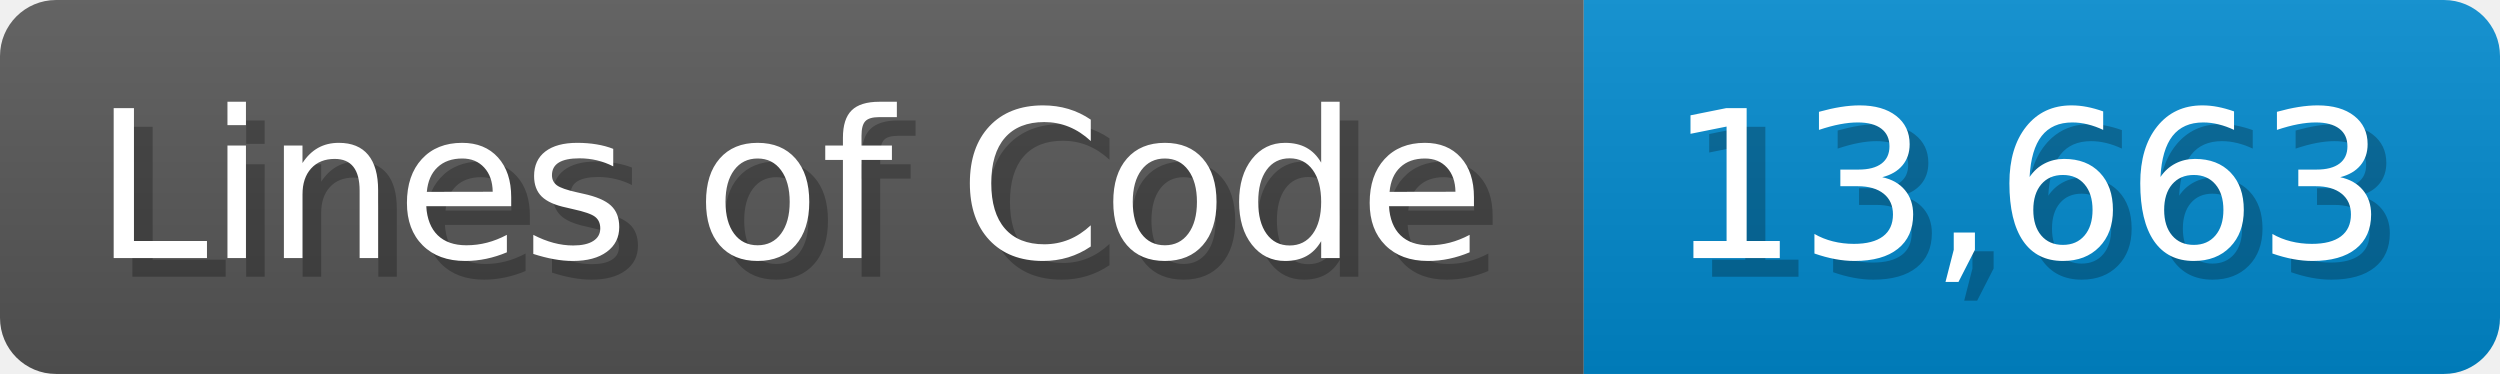
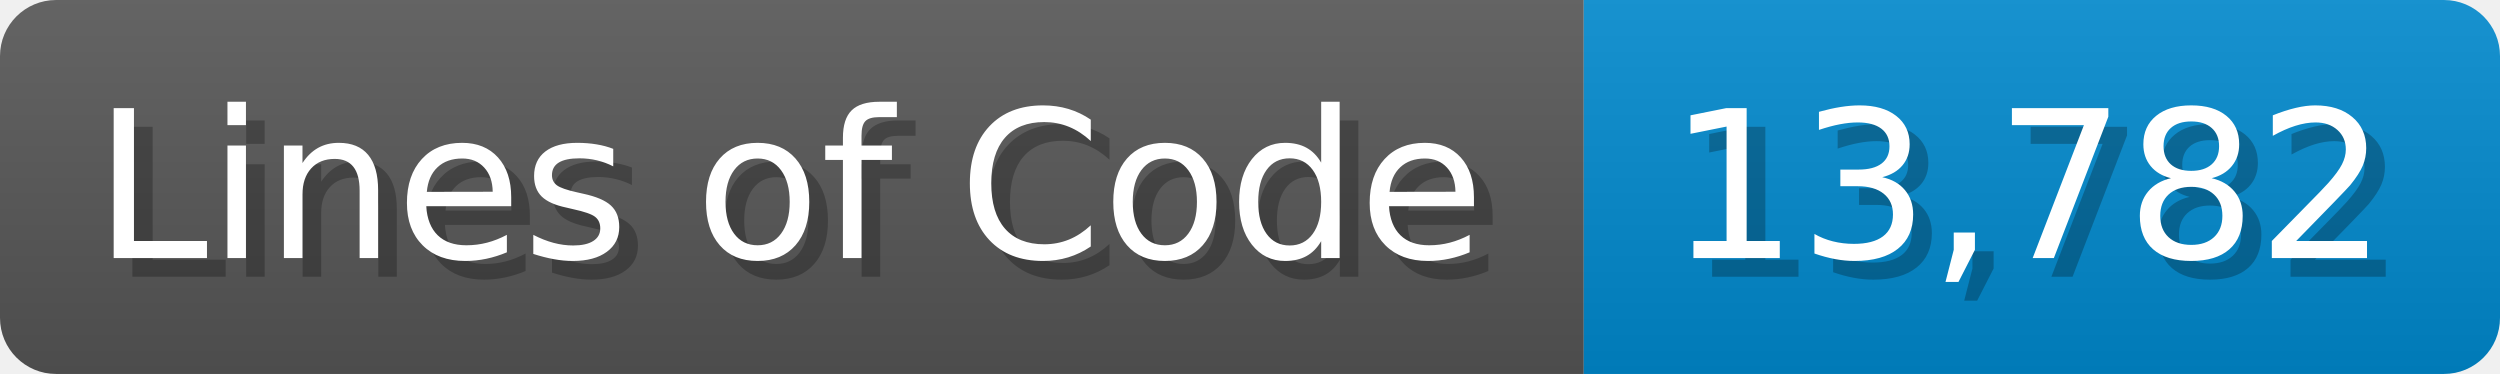
<svg xmlns="http://www.w3.org/2000/svg" width="133.7" height="20" viewBox="0 0 1337 200">
  <linearGradient id="a" x2="0" y2="100%">
    <stop offset="0" stop-opacity=".1" stop-color="#EEE" />
    <stop offset="1" stop-opacity=".1" />
  </linearGradient>
  <mask id="m">
    <rect width="1337" height="200" rx="30" fill="#FFF" />
  </mask>
  <g mask="url(#m)">
    <rect width="847" height="200" fill="#555" />
    <rect width="490" height="200" fill="#08C" x="847" />
    <rect width="1337" height="200" fill="url(#a)" />
  </g>
  <g fill="#fff" text-anchor="start" font-family="Verdana,DejaVu Sans,sans-serif" font-size="110">
    <text x="60" y="148" textLength="747" fill="#000" opacity="0.25">Lines of Code</text>
    <text x="50" y="138" textLength="747">Lines of Code</text>
-     <text x="902" y="148" textLength="390" fill="#000" opacity="0.25">13,663</text>
-     <text x="892" y="138" textLength="390">13,663</text>
+     <text x="902" y="148" textLength="390" fill="#000" opacity="0.25">13,782</text>
+     <text x="892" y="138" textLength="390">13,782</text>
  </g>
</svg>
